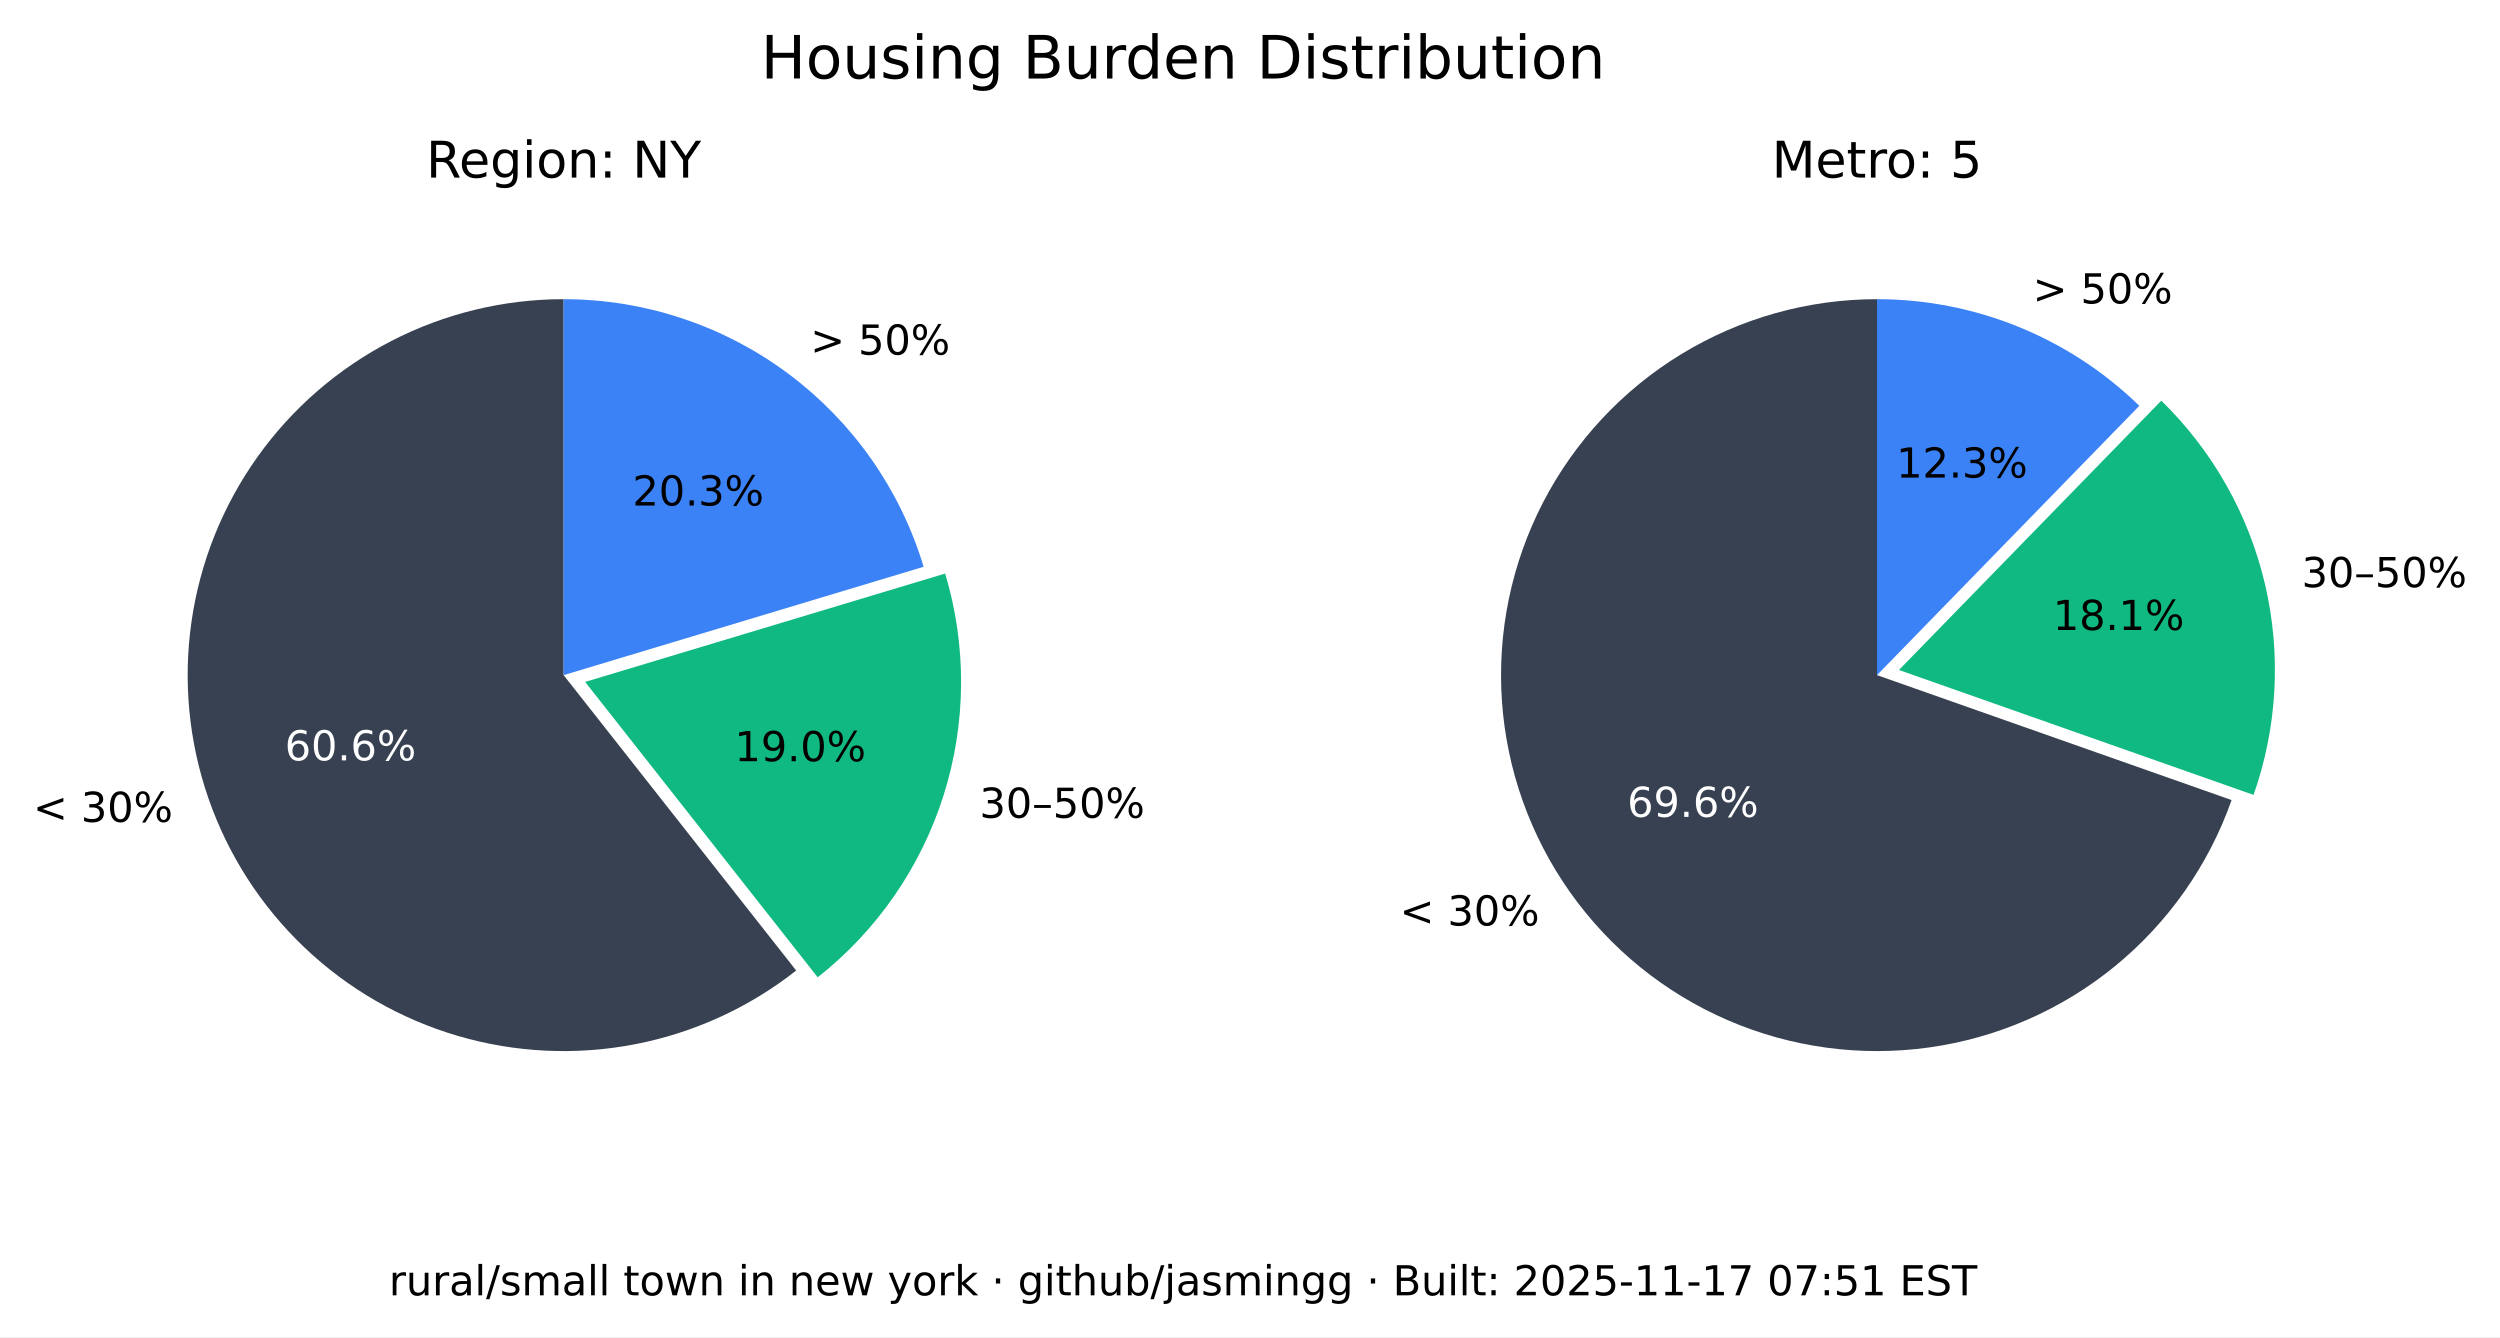
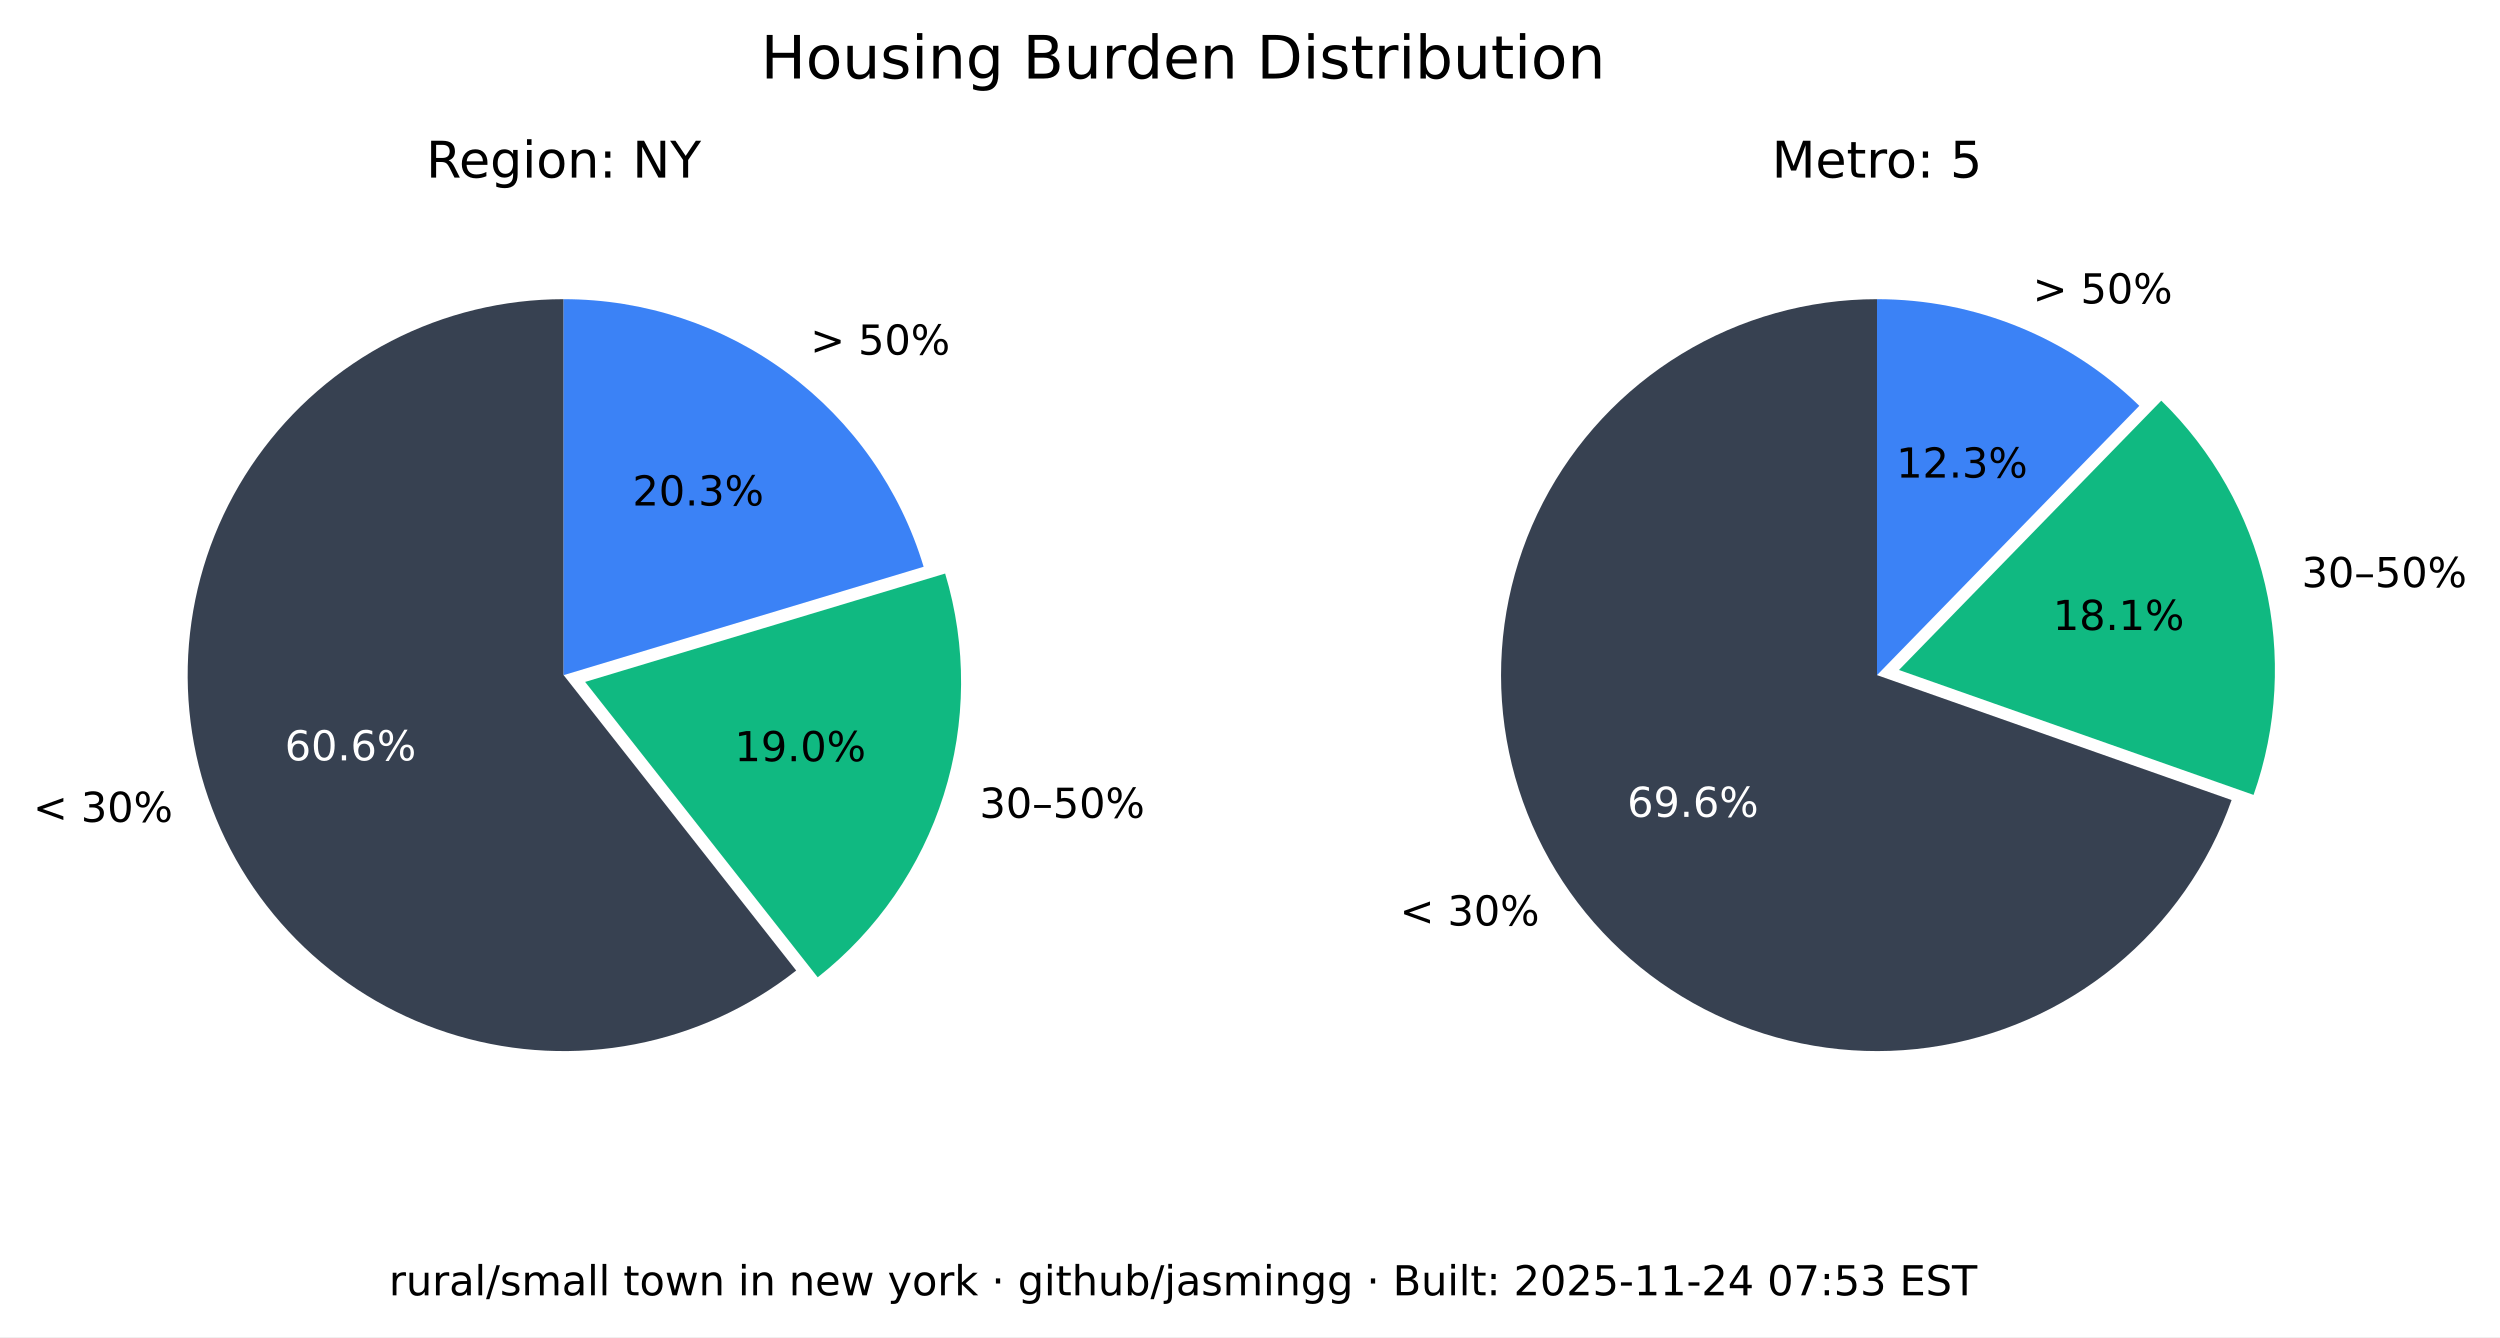
<svg xmlns="http://www.w3.org/2000/svg" xmlns:xlink="http://www.w3.org/1999/xlink" width="543.893pt" height="290.88pt" viewBox="0 0 543.893 290.88" version="1.1">
  <defs>
    <style type="text/css">*{stroke-linejoin: round; stroke-linecap: butt}</style>
  </defs>
  <g id="figure_1">
    <g id="patch_1">
      <path d="M 0 290.88  L 543.893 290.88  L 543.893 0  L 0 0  z " style="fill: #ffffff" />
    </g>
    <g id="axes_1">
      <g id="patch_2">
        <path d="M 122.62 65.088  C 109.58 65.088 96.727 68.207 85.136 74.183  C 73.546 80.159 63.551 88.822 55.988 99.445  C 48.425 110.069 43.512 122.349 41.659 135.257  C 39.805 148.165 41.066 161.331 45.335 173.653  C 49.603 185.975 56.757 197.1 66.198 206.096  C 75.639 215.091 87.096 221.7 99.61 225.369  C 112.124 229.037 125.336 229.661 138.139 227.186  C 150.943 224.712 162.971 219.211 173.217 211.144  L 122.62 146.88  z " style="fill: #374151" />
      </g>
      <g id="patch_3">
        <path d="M 177.897 212.621  C 190.804 202.459 200.356 188.64 205.3 172.974  C 210.244 157.308 210.356 140.51 205.621 124.78  L 127.3 148.357  z " style="fill: #10b981" />
      </g>
      <g id="patch_4">
        <path d="M 200.941 123.303  C 195.875 106.475 185.518 91.72 171.414 81.236  C 157.309 70.752 140.194 65.088 122.62 65.088  L 122.62 146.88  z " style="fill: #3b82f6" />
      </g>
      <g id="matplotlib.axis_1" />
      <g id="matplotlib.axis_2" />
      <g id="text_1">
        <g transform="translate(7.2 178.8141) scale(0.09 -0.09)">
          <defs>
            <path id="DejaVuSans-3c" d="M 4684 3150  L 1459 2003  L 4684 863  L 4684 294  L 678 1747  L 678 2266  L 4684 3719  L 4684 3150  z " transform="scale(0.015625)" />
            <path id="DejaVuSans-20" transform="scale(0.015625)" />
            <path id="DejaVuSans-33" d="M 2597 2516  Q 3050 2419 3304 2112  Q 3559 1806 3559 1356  Q 3559 666 3084 287  Q 2609 -91 1734 -91  Q 1441 -91 1130 -33  Q 819 25 488 141  L 488 750  Q 750 597 1062 519  Q 1375 441 1716 441  Q 2309 441 2620 675  Q 2931 909 2931 1356  Q 2931 1769 2642 2001  Q 2353 2234 1838 2234  L 1294 2234  L 1294 2753  L 1863 2753  Q 2328 2753 2575 2939  Q 2822 3125 2822 3475  Q 2822 3834 2567 4026  Q 2313 4219 1838 4219  Q 1578 4219 1281 4162  Q 984 4106 628 3988  L 628 4550  Q 988 4650 1302 4700  Q 1616 4750 1894 4750  Q 2613 4750 3031 4423  Q 3450 4097 3450 3541  Q 3450 3153 3228 2886  Q 3006 2619 2597 2516  z " transform="scale(0.015625)" />
            <path id="DejaVuSans-30" d="M 2034 4250  Q 1547 4250 1301 3770  Q 1056 3291 1056 2328  Q 1056 1369 1301 889  Q 1547 409 2034 409  Q 2525 409 2770 889  Q 3016 1369 3016 2328  Q 3016 3291 2770 3770  Q 2525 4250 2034 4250  z M 2034 4750  Q 2819 4750 3233 4129  Q 3647 3509 3647 2328  Q 3647 1150 3233 529  Q 2819 -91 2034 -91  Q 1250 -91 836 529  Q 422 1150 422 2328  Q 422 3509 836 4129  Q 1250 4750 2034 4750  z " transform="scale(0.015625)" />
            <path id="DejaVuSans-25" d="M 4653 2053  Q 4381 2053 4226 1822  Q 4072 1591 4072 1178  Q 4072 772 4226 539  Q 4381 306 4653 306  Q 4919 306 5073 539  Q 5228 772 5228 1178  Q 5228 1588 5073 1820  Q 4919 2053 4653 2053  z M 4653 2450  Q 5147 2450 5437 2106  Q 5728 1763 5728 1178  Q 5728 594 5436 251  Q 5144 -91 4653 -91  Q 4153 -91 3862 251  Q 3572 594 3572 1178  Q 3572 1766 3864 2108  Q 4156 2450 4653 2450  z M 1428 4353  Q 1159 4353 1004 4120  Q 850 3888 850 3481  Q 850 3069 1003 2837  Q 1156 2606 1428 2606  Q 1700 2606 1854 2837  Q 2009 3069 2009 3481  Q 2009 3884 1853 4118  Q 1697 4353 1428 4353  z M 4250 4750  L 4750 4750  L 1831 -91  L 1331 -91  L 4250 4750  z M 1428 4750  Q 1922 4750 2215 4408  Q 2509 4066 2509 3481  Q 2509 2891 2217 2550  Q 1925 2209 1428 2209  Q 931 2209 642 2551  Q 353 2894 353 3481  Q 353 4063 643 4406  Q 934 4750 1428 4750  z " transform="scale(0.015625)" />
          </defs>
          <use xlink:href="#DejaVuSans-3c" />
          <use xlink:href="#DejaVuSans-20" x="83.789" />
          <use xlink:href="#DejaVuSans-33" x="115.576" />
          <use xlink:href="#DejaVuSans-30" x="179.199" />
          <use xlink:href="#DejaVuSans-25" x="242.822" />
        </g>
      </g>
      <g id="text_2">
        <g style="fill: #ffffff" transform="translate(61.95368 165.4275) scale(0.09 -0.09)">
          <defs>
            <path id="DejaVuSans-36" d="M 2113 2584  Q 1688 2584 1439 2293  Q 1191 2003 1191 1497  Q 1191 994 1439 701  Q 1688 409 2113 409  Q 2538 409 2786 701  Q 3034 994 3034 1497  Q 3034 2003 2786 2293  Q 2538 2584 2113 2584  z M 3366 4563  L 3366 3988  Q 3128 4100 2886 4159  Q 2644 4219 2406 4219  Q 1781 4219 1451 3797  Q 1122 3375 1075 2522  Q 1259 2794 1537 2939  Q 1816 3084 2150 3084  Q 2853 3084 3261 2657  Q 3669 2231 3669 1497  Q 3669 778 3244 343  Q 2819 -91 2113 -91  Q 1303 -91 875 529  Q 447 1150 447 2328  Q 447 3434 972 4092  Q 1497 4750 2381 4750  Q 2619 4750 2861 4703  Q 3103 4656 3366 4563  z " transform="scale(0.015625)" />
            <path id="DejaVuSans-2e" d="M 684 794  L 1344 794  L 1344 0  L 684 0  L 684 794  z " transform="scale(0.015625)" />
          </defs>
          <use xlink:href="#DejaVuSans-36" />
          <use xlink:href="#DejaVuSans-30" x="63.623" />
          <use xlink:href="#DejaVuSans-2e" x="127.246" />
          <use xlink:href="#DejaVuSans-36" x="159.033" />
          <use xlink:href="#DejaVuSans-25" x="222.656" />
        </g>
      </g>
      <g id="text_3">
        <g transform="translate(213.0999 177.9196) scale(0.09 -0.09)">
          <defs>
            <path id="DejaVuSans-2013" d="M 313 1978  L 2888 1978  L 2888 1528  L 313 1528  L 313 1978  z " transform="scale(0.015625)" />
            <path id="DejaVuSans-35" d="M 691 4666  L 3169 4666  L 3169 4134  L 1269 4134  L 1269 2991  Q 1406 3038 1543 3061  Q 1681 3084 1819 3084  Q 2600 3084 3056 2656  Q 3513 2228 3513 1497  Q 3513 744 3044 326  Q 2575 -91 1722 -91  Q 1428 -91 1123 -41  Q 819 9 494 109  L 494 744  Q 775 591 1075 516  Q 1375 441 1709 441  Q 2250 441 2565 725  Q 2881 1009 2881 1497  Q 2881 1984 2565 2268  Q 2250 2553 1709 2553  Q 1456 2553 1204 2497  Q 953 2441 691 2322  L 691 4666  z " transform="scale(0.015625)" />
          </defs>
          <use xlink:href="#DejaVuSans-33" />
          <use xlink:href="#DejaVuSans-30" x="63.623" />
          <use xlink:href="#DejaVuSans-2013" x="127.246" />
          <use xlink:href="#DejaVuSans-35" x="177.246" />
          <use xlink:href="#DejaVuSans-30" x="240.869" />
          <use xlink:href="#DejaVuSans-25" x="304.492" />
        </g>
      </g>
      <g id="text_4">
        <g transform="translate(159.8049 165.6109) scale(0.09 -0.09)">
          <defs>
            <path id="DejaVuSans-31" d="M 794 531  L 1825 531  L 1825 4091  L 703 3866  L 703 4441  L 1819 4666  L 2450 4666  L 2450 531  L 3481 531  L 3481 0  L 794 0  L 794 531  z " transform="scale(0.015625)" />
            <path id="DejaVuSans-39" d="M 703 97  L 703 672  Q 941 559 1184 500  Q 1428 441 1663 441  Q 2288 441 2617 861  Q 2947 1281 2994 2138  Q 2813 1869 2534 1725  Q 2256 1581 1919 1581  Q 1219 1581 811 2004  Q 403 2428 403 3163  Q 403 3881 828 4315  Q 1253 4750 1959 4750  Q 2769 4750 3195 4129  Q 3622 3509 3622 2328  Q 3622 1225 3098 567  Q 2575 -91 1691 -91  Q 1453 -91 1209 -44  Q 966 3 703 97  z M 1959 2075  Q 2384 2075 2632 2365  Q 2881 2656 2881 3163  Q 2881 3666 2632 3958  Q 2384 4250 1959 4250  Q 1534 4250 1286 3958  Q 1038 3666 1038 3163  Q 1038 2656 1286 2365  Q 1534 2075 1959 2075  z " transform="scale(0.015625)" />
          </defs>
          <use xlink:href="#DejaVuSans-31" />
          <use xlink:href="#DejaVuSans-39" x="63.623" />
          <use xlink:href="#DejaVuSans-2e" x="127.246" />
          <use xlink:href="#DejaVuSans-30" x="159.033" />
          <use xlink:href="#DejaVuSans-25" x="222.656" />
        </g>
      </g>
      <g id="text_5">
        <g transform="translate(176.2929 77.15477) scale(0.09 -0.09)">
          <defs>
            <path id="DejaVuSans-3e" d="M 678 3150  L 678 3719  L 4684 2266  L 4684 1747  L 678 294  L 678 863  L 3897 2003  L 678 3150  z " transform="scale(0.015625)" />
          </defs>
          <use xlink:href="#DejaVuSans-3e" />
          <use xlink:href="#DejaVuSans-20" x="83.789" />
          <use xlink:href="#DejaVuSans-35" x="115.576" />
          <use xlink:href="#DejaVuSans-30" x="179.199" />
          <use xlink:href="#DejaVuSans-25" x="242.822" />
        </g>
      </g>
      <g id="text_6">
        <g transform="translate(137.6011 109.9769) scale(0.09 -0.09)">
          <defs>
            <path id="DejaVuSans-32" d="M 1228 531  L 3431 531  L 3431 0  L 469 0  L 469 531  Q 828 903 1448 1529  Q 2069 2156 2228 2338  Q 2531 2678 2651 2914  Q 2772 3150 2772 3378  Q 2772 3750 2511 3984  Q 2250 4219 1831 4219  Q 1534 4219 1204 4116  Q 875 4013 500 3803  L 500 4441  Q 881 4594 1212 4672  Q 1544 4750 1819 4750  Q 2544 4750 2975 4387  Q 3406 4025 3406 3419  Q 3406 3131 3298 2873  Q 3191 2616 2906 2266  Q 2828 2175 2409 1742  Q 1991 1309 1228 531  z " transform="scale(0.015625)" />
          </defs>
          <use xlink:href="#DejaVuSans-32" />
          <use xlink:href="#DejaVuSans-30" x="63.623" />
          <use xlink:href="#DejaVuSans-2e" x="127.246" />
          <use xlink:href="#DejaVuSans-33" x="159.033" />
          <use xlink:href="#DejaVuSans-25" x="222.656" />
        </g>
      </g>
      <g id="text_7">
        <g transform="translate(92.71681 38.64) scale(0.11 -0.11)">
          <defs>
            <path id="DejaVuSans-52" d="M 2841 2188  Q 3044 2119 3236 1894  Q 3428 1669 3622 1275  L 4263 0  L 3584 0  L 2988 1197  Q 2756 1666 2539 1819  Q 2322 1972 1947 1972  L 1259 1972  L 1259 0  L 628 0  L 628 4666  L 2053 4666  Q 2853 4666 3247 4331  Q 3641 3997 3641 3322  Q 3641 2881 3436 2590  Q 3231 2300 2841 2188  z M 1259 4147  L 1259 2491  L 2053 2491  Q 2509 2491 2742 2702  Q 2975 2913 2975 3322  Q 2975 3731 2742 3939  Q 2509 4147 2053 4147  L 1259 4147  z " transform="scale(0.015625)" />
            <path id="DejaVuSans-65" d="M 3597 1894  L 3597 1613  L 953 1613  Q 991 1019 1311 708  Q 1631 397 2203 397  Q 2534 397 2845 478  Q 3156 559 3463 722  L 3463 178  Q 3153 47 2828 -22  Q 2503 -91 2169 -91  Q 1331 -91 842 396  Q 353 884 353 1716  Q 353 2575 817 3079  Q 1281 3584 2069 3584  Q 2775 3584 3186 3129  Q 3597 2675 3597 1894  z M 3022 2063  Q 3016 2534 2758 2815  Q 2500 3097 2075 3097  Q 1594 3097 1305 2825  Q 1016 2553 972 2059  L 3022 2063  z " transform="scale(0.015625)" />
            <path id="DejaVuSans-67" d="M 2906 1791  Q 2906 2416 2648 2759  Q 2391 3103 1925 3103  Q 1463 3103 1205 2759  Q 947 2416 947 1791  Q 947 1169 1205 825  Q 1463 481 1925 481  Q 2391 481 2648 825  Q 2906 1169 2906 1791  z M 3481 434  Q 3481 -459 3084 -895  Q 2688 -1331 1869 -1331  Q 1566 -1331 1297 -1286  Q 1028 -1241 775 -1147  L 775 -588  Q 1028 -725 1275 -790  Q 1522 -856 1778 -856  Q 2344 -856 2625 -561  Q 2906 -266 2906 331  L 2906 616  Q 2728 306 2450 153  Q 2172 0 1784 0  Q 1141 0 747 490  Q 353 981 353 1791  Q 353 2603 747 3093  Q 1141 3584 1784 3584  Q 2172 3584 2450 3431  Q 2728 3278 2906 2969  L 2906 3500  L 3481 3500  L 3481 434  z " transform="scale(0.015625)" />
            <path id="DejaVuSans-69" d="M 603 3500  L 1178 3500  L 1178 0  L 603 0  L 603 3500  z M 603 4863  L 1178 4863  L 1178 4134  L 603 4134  L 603 4863  z " transform="scale(0.015625)" />
            <path id="DejaVuSans-6f" d="M 1959 3097  Q 1497 3097 1228 2736  Q 959 2375 959 1747  Q 959 1119 1226 758  Q 1494 397 1959 397  Q 2419 397 2687 759  Q 2956 1122 2956 1747  Q 2956 2369 2687 2733  Q 2419 3097 1959 3097  z M 1959 3584  Q 2709 3584 3137 3096  Q 3566 2609 3566 1747  Q 3566 888 3137 398  Q 2709 -91 1959 -91  Q 1206 -91 779 398  Q 353 888 353 1747  Q 353 2609 779 3096  Q 1206 3584 1959 3584  z " transform="scale(0.015625)" />
            <path id="DejaVuSans-6e" d="M 3513 2113  L 3513 0  L 2938 0  L 2938 2094  Q 2938 2591 2744 2837  Q 2550 3084 2163 3084  Q 1697 3084 1428 2787  Q 1159 2491 1159 1978  L 1159 0  L 581 0  L 581 3500  L 1159 3500  L 1159 2956  Q 1366 3272 1645 3428  Q 1925 3584 2291 3584  Q 2894 3584 3203 3211  Q 3513 2838 3513 2113  z " transform="scale(0.015625)" />
            <path id="DejaVuSans-3a" d="M 750 794  L 1409 794  L 1409 0  L 750 0  L 750 794  z M 750 3309  L 1409 3309  L 1409 2516  L 750 2516  L 750 3309  z " transform="scale(0.015625)" />
            <path id="DejaVuSans-4e" d="M 628 4666  L 1478 4666  L 3547 763  L 3547 4666  L 4159 4666  L 4159 0  L 3309 0  L 1241 3903  L 1241 0  L 628 0  L 628 4666  z " transform="scale(0.015625)" />
            <path id="DejaVuSans-59" d="M -13 4666  L 666 4666  L 1959 2747  L 3244 4666  L 3922 4666  L 2272 2222  L 2272 0  L 1638 0  L 1638 2222  L -13 4666  z " transform="scale(0.015625)" />
          </defs>
          <use xlink:href="#DejaVuSans-52" />
          <use xlink:href="#DejaVuSans-65" x="64.982" />
          <use xlink:href="#DejaVuSans-67" x="126.506" />
          <use xlink:href="#DejaVuSans-69" x="189.982" />
          <use xlink:href="#DejaVuSans-6f" x="217.766" />
          <use xlink:href="#DejaVuSans-6e" x="278.947" />
          <use xlink:href="#DejaVuSans-3a" x="342.326" />
          <use xlink:href="#DejaVuSans-20" x="376.018" />
          <use xlink:href="#DejaVuSans-4e" x="407.805" />
          <use xlink:href="#DejaVuSans-59" x="482.609" />
        </g>
      </g>
    </g>
    <g id="axes_2">
      <g id="patch_5">
        <path d="M 408.355 65.088  C 393.357 65.088 378.645 69.213 365.833 77.01  C 353.022 84.807 342.598 95.979 335.707 109.3  C 328.816 122.621 325.721 137.584 326.759 152.546  C 327.798 167.507 332.933 181.899 341.598 194.14  C 350.264 206.38 362.132 216.005 375.898 221.956  C 389.664 227.908 404.806 229.96 419.659 227.887  C 434.513 225.814 448.514 219.695 460.125 210.203  C 471.736 200.71 480.516 188.204 485.499 174.059  L 408.355 146.88  z " style="fill: #374151" />
      </g>
      <g id="patch_6">
        <path d="M 490.278 172.94  C 495.464 158.22 496.33 142.318 492.773 127.122  C 489.216 111.925 481.383 98.059 470.203 87.17  L 413.133 145.762  z " style="fill: #10b981" />
      </g>
      <g id="patch_7">
        <path d="M 465.424 88.288  C 457.86 80.92 448.94 75.086 439.157 71.11  C 429.375 67.133 418.915 65.088 408.355 65.088  L 408.355 146.88  z " style="fill: #3b82f6" />
      </g>
      <g id="matplotlib.axis_3" />
      <g id="matplotlib.axis_4" />
      <g id="text_8">
        <g transform="translate(304.5166 201.349) scale(0.09 -0.09)">
          <use xlink:href="#DejaVuSans-3c" />
          <use xlink:href="#DejaVuSans-20" x="83.789" />
          <use xlink:href="#DejaVuSans-33" x="115.576" />
          <use xlink:href="#DejaVuSans-30" x="179.199" />
          <use xlink:href="#DejaVuSans-25" x="242.822" />
        </g>
      </g>
      <g id="text_9">
        <g style="fill: #ffffff" transform="translate(354.0057 177.7192) scale(0.09 -0.09)">
          <use xlink:href="#DejaVuSans-36" />
          <use xlink:href="#DejaVuSans-39" x="63.623" />
          <use xlink:href="#DejaVuSans-2e" x="127.246" />
          <use xlink:href="#DejaVuSans-36" x="159.033" />
          <use xlink:href="#DejaVuSans-25" x="222.656" />
        </g>
      </g>
      <g id="text_10">
        <g transform="translate(500.737 127.741) scale(0.09 -0.09)">
          <use xlink:href="#DejaVuSans-33" />
          <use xlink:href="#DejaVuSans-30" x="63.623" />
          <use xlink:href="#DejaVuSans-2013" x="127.246" />
          <use xlink:href="#DejaVuSans-35" x="177.246" />
          <use xlink:href="#DejaVuSans-30" x="240.869" />
          <use xlink:href="#DejaVuSans-25" x="304.492" />
        </g>
      </g>
      <g id="text_11">
        <g transform="translate(446.6219 137.061) scale(0.09 -0.09)">
          <defs>
            <path id="DejaVuSans-38" d="M 2034 2216  Q 1584 2216 1326 1975  Q 1069 1734 1069 1313  Q 1069 891 1326 650  Q 1584 409 2034 409  Q 2484 409 2743 651  Q 3003 894 3003 1313  Q 3003 1734 2745 1975  Q 2488 2216 2034 2216  z M 1403 2484  Q 997 2584 770 2862  Q 544 3141 544 3541  Q 544 4100 942 4425  Q 1341 4750 2034 4750  Q 2731 4750 3128 4425  Q 3525 4100 3525 3541  Q 3525 3141 3298 2862  Q 3072 2584 2669 2484  Q 3125 2378 3379 2068  Q 3634 1759 3634 1313  Q 3634 634 3220 271  Q 2806 -91 2034 -91  Q 1263 -91 848 271  Q 434 634 434 1313  Q 434 1759 690 2068  Q 947 2378 1403 2484  z M 1172 3481  Q 1172 3119 1398 2916  Q 1625 2713 2034 2713  Q 2441 2713 2670 2916  Q 2900 3119 2900 3481  Q 2900 3844 2670 4047  Q 2441 4250 2034 4250  Q 1625 4250 1398 4047  Q 1172 3844 1172 3481  z " transform="scale(0.015625)" />
          </defs>
          <use xlink:href="#DejaVuSans-31" />
          <use xlink:href="#DejaVuSans-38" x="63.623" />
          <use xlink:href="#DejaVuSans-2e" x="127.246" />
          <use xlink:href="#DejaVuSans-31" x="159.033" />
          <use xlink:href="#DejaVuSans-25" x="222.656" />
        </g>
      </g>
      <g id="text_12">
        <g transform="translate(442.2376 66.01607) scale(0.09 -0.09)">
          <use xlink:href="#DejaVuSans-3e" />
          <use xlink:href="#DejaVuSans-20" x="83.789" />
          <use xlink:href="#DejaVuSans-35" x="115.576" />
          <use xlink:href="#DejaVuSans-30" x="179.199" />
          <use xlink:href="#DejaVuSans-25" x="242.822" />
        </g>
      </g>
      <g id="text_13">
        <g transform="translate(412.5412 103.9012) scale(0.09 -0.09)">
          <use xlink:href="#DejaVuSans-31" />
          <use xlink:href="#DejaVuSans-32" x="63.623" />
          <use xlink:href="#DejaVuSans-2e" x="127.246" />
          <use xlink:href="#DejaVuSans-33" x="159.033" />
          <use xlink:href="#DejaVuSans-25" x="222.656" />
        </g>
      </g>
      <g id="text_14">
        <g transform="translate(385.4664 38.64) scale(0.11 -0.11)">
          <defs>
            <path id="DejaVuSans-4d" d="M 628 4666  L 1569 4666  L 2759 1491  L 3956 4666  L 4897 4666  L 4897 0  L 4281 0  L 4281 4097  L 3078 897  L 2444 897  L 1241 4097  L 1241 0  L 628 0  L 628 4666  z " transform="scale(0.015625)" />
            <path id="DejaVuSans-74" d="M 1172 4494  L 1172 3500  L 2356 3500  L 2356 3053  L 1172 3053  L 1172 1153  Q 1172 725 1289 603  Q 1406 481 1766 481  L 2356 481  L 2356 0  L 1766 0  Q 1100 0 847 248  Q 594 497 594 1153  L 594 3053  L 172 3053  L 172 3500  L 594 3500  L 594 4494  L 1172 4494  z " transform="scale(0.015625)" />
            <path id="DejaVuSans-72" d="M 2631 2963  Q 2534 3019 2420 3045  Q 2306 3072 2169 3072  Q 1681 3072 1420 2755  Q 1159 2438 1159 1844  L 1159 0  L 581 0  L 581 3500  L 1159 3500  L 1159 2956  Q 1341 3275 1631 3429  Q 1922 3584 2338 3584  Q 2397 3584 2469 3576  Q 2541 3569 2628 3553  L 2631 2963  z " transform="scale(0.015625)" />
          </defs>
          <use xlink:href="#DejaVuSans-4d" />
          <use xlink:href="#DejaVuSans-65" x="86.279" />
          <use xlink:href="#DejaVuSans-74" x="147.803" />
          <use xlink:href="#DejaVuSans-72" x="187.012" />
          <use xlink:href="#DejaVuSans-6f" x="225.875" />
          <use xlink:href="#DejaVuSans-3a" x="287.057" />
          <use xlink:href="#DejaVuSans-20" x="320.748" />
          <use xlink:href="#DejaVuSans-35" x="352.535" />
        </g>
      </g>
    </g>
    <g id="text_15">
      <g transform="translate(165.5316 17.07797) scale(0.13 -0.13)">
        <defs>
          <path id="DejaVuSans-48" d="M 628 4666  L 1259 4666  L 1259 2753  L 3553 2753  L 3553 4666  L 4184 4666  L 4184 0  L 3553 0  L 3553 2222  L 1259 2222  L 1259 0  L 628 0  L 628 4666  z " transform="scale(0.015625)" />
          <path id="DejaVuSans-75" d="M 544 1381  L 544 3500  L 1119 3500  L 1119 1403  Q 1119 906 1312 657  Q 1506 409 1894 409  Q 2359 409 2629 706  Q 2900 1003 2900 1516  L 2900 3500  L 3475 3500  L 3475 0  L 2900 0  L 2900 538  Q 2691 219 2414 64  Q 2138 -91 1772 -91  Q 1169 -91 856 284  Q 544 659 544 1381  z M 1991 3584  L 1991 3584  z " transform="scale(0.015625)" />
          <path id="DejaVuSans-73" d="M 2834 3397  L 2834 2853  Q 2591 2978 2328 3040  Q 2066 3103 1784 3103  Q 1356 3103 1142 2972  Q 928 2841 928 2578  Q 928 2378 1081 2264  Q 1234 2150 1697 2047  L 1894 2003  Q 2506 1872 2764 1633  Q 3022 1394 3022 966  Q 3022 478 2636 193  Q 2250 -91 1575 -91  Q 1294 -91 989 -36  Q 684 19 347 128  L 347 722  Q 666 556 975 473  Q 1284 391 1588 391  Q 1994 391 2212 530  Q 2431 669 2431 922  Q 2431 1156 2273 1281  Q 2116 1406 1581 1522  L 1381 1569  Q 847 1681 609 1914  Q 372 2147 372 2553  Q 372 3047 722 3315  Q 1072 3584 1716 3584  Q 2034 3584 2315 3537  Q 2597 3491 2834 3397  z " transform="scale(0.015625)" />
          <path id="DejaVuSans-42" d="M 1259 2228  L 1259 519  L 2272 519  Q 2781 519 3026 730  Q 3272 941 3272 1375  Q 3272 1813 3026 2020  Q 2781 2228 2272 2228  L 1259 2228  z M 1259 4147  L 1259 2741  L 2194 2741  Q 2656 2741 2882 2914  Q 3109 3088 3109 3444  Q 3109 3797 2882 3972  Q 2656 4147 2194 4147  L 1259 4147  z M 628 4666  L 2241 4666  Q 2963 4666 3353 4366  Q 3744 4066 3744 3513  Q 3744 3084 3544 2831  Q 3344 2578 2956 2516  Q 3422 2416 3680 2098  Q 3938 1781 3938 1306  Q 3938 681 3513 340  Q 3088 0 2303 0  L 628 0  L 628 4666  z " transform="scale(0.015625)" />
          <path id="DejaVuSans-64" d="M 2906 2969  L 2906 4863  L 3481 4863  L 3481 0  L 2906 0  L 2906 525  Q 2725 213 2448 61  Q 2172 -91 1784 -91  Q 1150 -91 751 415  Q 353 922 353 1747  Q 353 2572 751 3078  Q 1150 3584 1784 3584  Q 2172 3584 2448 3432  Q 2725 3281 2906 2969  z M 947 1747  Q 947 1113 1208 752  Q 1469 391 1925 391  Q 2381 391 2643 752  Q 2906 1113 2906 1747  Q 2906 2381 2643 2742  Q 2381 3103 1925 3103  Q 1469 3103 1208 2742  Q 947 2381 947 1747  z " transform="scale(0.015625)" />
          <path id="DejaVuSans-44" d="M 1259 4147  L 1259 519  L 2022 519  Q 2988 519 3436 956  Q 3884 1394 3884 2338  Q 3884 3275 3436 3711  Q 2988 4147 2022 4147  L 1259 4147  z M 628 4666  L 1925 4666  Q 3281 4666 3915 4102  Q 4550 3538 4550 2338  Q 4550 1131 3912 565  Q 3275 0 1925 0  L 628 0  L 628 4666  z " transform="scale(0.015625)" />
          <path id="DejaVuSans-62" d="M 3116 1747  Q 3116 2381 2855 2742  Q 2594 3103 2138 3103  Q 1681 3103 1420 2742  Q 1159 2381 1159 1747  Q 1159 1113 1420 752  Q 1681 391 2138 391  Q 2594 391 2855 752  Q 3116 1113 3116 1747  z M 1159 2969  Q 1341 3281 1617 3432  Q 1894 3584 2278 3584  Q 2916 3584 3314 3078  Q 3713 2572 3713 1747  Q 3713 922 3314 415  Q 2916 -91 2278 -91  Q 1894 -91 1617 61  Q 1341 213 1159 525  L 1159 0  L 581 0  L 581 4863  L 1159 4863  L 1159 2969  z " transform="scale(0.015625)" />
        </defs>
        <use xlink:href="#DejaVuSans-48" />
        <use xlink:href="#DejaVuSans-6f" x="75.195" />
        <use xlink:href="#DejaVuSans-75" x="136.377" />
        <use xlink:href="#DejaVuSans-73" x="199.756" />
        <use xlink:href="#DejaVuSans-69" x="251.855" />
        <use xlink:href="#DejaVuSans-6e" x="279.639" />
        <use xlink:href="#DejaVuSans-67" x="343.018" />
        <use xlink:href="#DejaVuSans-20" x="406.494" />
        <use xlink:href="#DejaVuSans-42" x="438.281" />
        <use xlink:href="#DejaVuSans-75" x="506.885" />
        <use xlink:href="#DejaVuSans-72" x="570.264" />
        <use xlink:href="#DejaVuSans-64" x="609.627" />
        <use xlink:href="#DejaVuSans-65" x="673.104" />
        <use xlink:href="#DejaVuSans-6e" x="734.627" />
        <use xlink:href="#DejaVuSans-20" x="798.006" />
        <use xlink:href="#DejaVuSans-44" x="829.793" />
        <use xlink:href="#DejaVuSans-69" x="906.795" />
        <use xlink:href="#DejaVuSans-73" x="934.578" />
        <use xlink:href="#DejaVuSans-74" x="986.678" />
        <use xlink:href="#DejaVuSans-72" x="1025.887" />
        <use xlink:href="#DejaVuSans-69" x="1067" />
        <use xlink:href="#DejaVuSans-62" x="1094.783" />
        <use xlink:href="#DejaVuSans-75" x="1158.26" />
        <use xlink:href="#DejaVuSans-74" x="1221.639" />
        <use xlink:href="#DejaVuSans-69" x="1260.848" />
        <use xlink:href="#DejaVuSans-6f" x="1288.631" />
        <use xlink:href="#DejaVuSans-6e" x="1349.812" />
      </g>
    </g>
    <g id="text_16">
      <g transform="translate(84.62218 281.8083) scale(0.09 -0.09)">
        <defs>
          <path id="DejaVuSans-61" d="M 2194 1759  Q 1497 1759 1228 1600  Q 959 1441 959 1056  Q 959 750 1161 570  Q 1363 391 1709 391  Q 2188 391 2477 730  Q 2766 1069 2766 1631  L 2766 1759  L 2194 1759  z M 3341 1997  L 3341 0  L 2766 0  L 2766 531  Q 2569 213 2275 61  Q 1981 -91 1556 -91  Q 1019 -91 701 211  Q 384 513 384 1019  Q 384 1609 779 1909  Q 1175 2209 1959 2209  L 2766 2209  L 2766 2266  Q 2766 2663 2505 2880  Q 2244 3097 1772 3097  Q 1472 3097 1187 3025  Q 903 2953 641 2809  L 641 3341  Q 956 3463 1253 3523  Q 1550 3584 1831 3584  Q 2591 3584 2966 3190  Q 3341 2797 3341 1997  z " transform="scale(0.015625)" />
          <path id="DejaVuSans-6c" d="M 603 4863  L 1178 4863  L 1178 0  L 603 0  L 603 4863  z " transform="scale(0.015625)" />
          <path id="DejaVuSans-2f" d="M 1625 4666  L 2156 4666  L 531 -594  L 0 -594  L 1625 4666  z " transform="scale(0.015625)" />
          <path id="DejaVuSans-6d" d="M 3328 2828  Q 3544 3216 3844 3400  Q 4144 3584 4550 3584  Q 5097 3584 5394 3201  Q 5691 2819 5691 2113  L 5691 0  L 5113 0  L 5113 2094  Q 5113 2597 4934 2840  Q 4756 3084 4391 3084  Q 3944 3084 3684 2787  Q 3425 2491 3425 1978  L 3425 0  L 2847 0  L 2847 2094  Q 2847 2600 2669 2842  Q 2491 3084 2119 3084  Q 1678 3084 1418 2786  Q 1159 2488 1159 1978  L 1159 0  L 581 0  L 581 3500  L 1159 3500  L 1159 2956  Q 1356 3278 1631 3431  Q 1906 3584 2284 3584  Q 2666 3584 2933 3390  Q 3200 3197 3328 2828  z " transform="scale(0.015625)" />
          <path id="DejaVuSans-77" d="M 269 3500  L 844 3500  L 1563 769  L 2278 3500  L 2956 3500  L 3675 769  L 4391 3500  L 4966 3500  L 4050 0  L 3372 0  L 2619 2869  L 1863 0  L 1184 0  L 269 3500  z " transform="scale(0.015625)" />
          <path id="DejaVuSans-79" d="M 2059 -325  Q 1816 -950 1584 -1140  Q 1353 -1331 966 -1331  L 506 -1331  L 506 -850  L 844 -850  Q 1081 -850 1212 -737  Q 1344 -625 1503 -206  L 1606 56  L 191 3500  L 800 3500  L 1894 763  L 2988 3500  L 3597 3500  L 2059 -325  z " transform="scale(0.015625)" />
          <path id="DejaVuSans-6b" d="M 581 4863  L 1159 4863  L 1159 1991  L 2875 3500  L 3609 3500  L 1753 1863  L 3688 0  L 2938 0  L 1159 1709  L 1159 0  L 581 0  L 581 4863  z " transform="scale(0.015625)" />
          <path id="DejaVuSans-b7" d="M 684 2619  L 1344 2619  L 1344 1825  L 684 1825  L 684 2619  z " transform="scale(0.015625)" />
          <path id="DejaVuSans-68" d="M 3513 2113  L 3513 0  L 2938 0  L 2938 2094  Q 2938 2591 2744 2837  Q 2550 3084 2163 3084  Q 1697 3084 1428 2787  Q 1159 2491 1159 1978  L 1159 0  L 581 0  L 581 4863  L 1159 4863  L 1159 2956  Q 1366 3272 1645 3428  Q 1925 3584 2291 3584  Q 2894 3584 3203 3211  Q 3513 2838 3513 2113  z " transform="scale(0.015625)" />
          <path id="DejaVuSans-6a" d="M 603 3500  L 1178 3500  L 1178 -63  Q 1178 -731 923 -1031  Q 669 -1331 103 -1331  L -116 -1331  L -116 -844  L 38 -844  Q 366 -844 484 -692  Q 603 -541 603 -63  L 603 3500  z M 603 4863  L 1178 4863  L 1178 4134  L 603 4134  L 603 4863  z " transform="scale(0.015625)" />
          <path id="DejaVuSans-2d" d="M 313 2009  L 1997 2009  L 1997 1497  L 313 1497  L 313 2009  z " transform="scale(0.015625)" />
+           <path id="DejaVuSans-34" d="M 2419 4116  L 825 1625  L 2419 1625  L 2419 4116  z M 2253 4666  L 3047 4666  L 3047 1625  L 3713 1625  L 3713 1100  L 3047 1100  L 3047 0  L 2419 0  L 2419 1100  L 313 1100  L 313 1709  L 2253 4666  z " transform="scale(0.015625)" />
          <path id="DejaVuSans-37" d="M 525 4666  L 3525 4666  L 3525 4397  L 1831 0  L 1172 0  L 2766 4134  L 525 4134  L 525 4666  z " transform="scale(0.015625)" />
          <path id="DejaVuSans-45" d="M 628 4666  L 3578 4666  L 3578 4134  L 1259 4134  L 1259 2753  L 3481 2753  L 3481 2222  L 1259 2222  L 1259 531  L 3634 531  L 3634 0  L 628 0  L 628 4666  z " transform="scale(0.015625)" />
          <path id="DejaVuSans-53" d="M 3425 4513  L 3425 3897  Q 3066 4069 2747 4153  Q 2428 4238 2131 4238  Q 1616 4238 1336 4038  Q 1056 3838 1056 3469  Q 1056 3159 1242 3001  Q 1428 2844 1947 2747  L 2328 2669  Q 3034 2534 3370 2195  Q 3706 1856 3706 1288  Q 3706 609 3251 259  Q 2797 -91 1919 -91  Q 1588 -91 1214 -16  Q 841 59 441 206  L 441 856  Q 825 641 1194 531  Q 1563 422 1919 422  Q 2459 422 2753 634  Q 3047 847 3047 1241  Q 3047 1584 2836 1778  Q 2625 1972 2144 2069  L 1759 2144  Q 1053 2284 737 2584  Q 422 2884 422 3419  Q 422 4038 858 4394  Q 1294 4750 2059 4750  Q 2388 4750 2728 4690  Q 3069 4631 3425 4513  z " transform="scale(0.015625)" />
          <path id="DejaVuSans-54" d="M -19 4666  L 3928 4666  L 3928 4134  L 2272 4134  L 2272 0  L 1638 0  L 1638 4134  L -19 4134  L -19 4666  z " transform="scale(0.015625)" />
        </defs>
        <use xlink:href="#DejaVuSans-72" />
        <use xlink:href="#DejaVuSans-75" x="41.113" />
        <use xlink:href="#DejaVuSans-72" x="104.492" />
        <use xlink:href="#DejaVuSans-61" x="145.605" />
        <use xlink:href="#DejaVuSans-6c" x="206.885" />
        <use xlink:href="#DejaVuSans-2f" x="234.668" />
        <use xlink:href="#DejaVuSans-73" x="268.359" />
        <use xlink:href="#DejaVuSans-6d" x="320.459" />
        <use xlink:href="#DejaVuSans-61" x="417.871" />
        <use xlink:href="#DejaVuSans-6c" x="479.15" />
        <use xlink:href="#DejaVuSans-6c" x="506.934" />
        <use xlink:href="#DejaVuSans-20" x="534.717" />
        <use xlink:href="#DejaVuSans-74" x="566.504" />
        <use xlink:href="#DejaVuSans-6f" x="605.713" />
        <use xlink:href="#DejaVuSans-77" x="666.895" />
        <use xlink:href="#DejaVuSans-6e" x="748.682" />
        <use xlink:href="#DejaVuSans-20" x="812.061" />
        <use xlink:href="#DejaVuSans-69" x="843.848" />
        <use xlink:href="#DejaVuSans-6e" x="871.631" />
        <use xlink:href="#DejaVuSans-20" x="935.01" />
        <use xlink:href="#DejaVuSans-6e" x="966.797" />
        <use xlink:href="#DejaVuSans-65" x="1030.176" />
        <use xlink:href="#DejaVuSans-77" x="1091.699" />
        <use xlink:href="#DejaVuSans-20" x="1173.486" />
        <use xlink:href="#DejaVuSans-79" x="1205.273" />
        <use xlink:href="#DejaVuSans-6f" x="1264.453" />
        <use xlink:href="#DejaVuSans-72" x="1325.635" />
        <use xlink:href="#DejaVuSans-6b" x="1366.748" />
        <use xlink:href="#DejaVuSans-20" x="1424.658" />
        <use xlink:href="#DejaVuSans-b7" x="1456.445" />
        <use xlink:href="#DejaVuSans-20" x="1488.232" />
        <use xlink:href="#DejaVuSans-67" x="1520.02" />
        <use xlink:href="#DejaVuSans-69" x="1583.496" />
        <use xlink:href="#DejaVuSans-74" x="1611.279" />
        <use xlink:href="#DejaVuSans-68" x="1650.488" />
        <use xlink:href="#DejaVuSans-75" x="1713.867" />
        <use xlink:href="#DejaVuSans-62" x="1777.246" />
        <use xlink:href="#DejaVuSans-2f" x="1840.723" />
        <use xlink:href="#DejaVuSans-6a" x="1874.414" />
        <use xlink:href="#DejaVuSans-61" x="1902.197" />
        <use xlink:href="#DejaVuSans-73" x="1963.477" />
        <use xlink:href="#DejaVuSans-6d" x="2015.576" />
        <use xlink:href="#DejaVuSans-69" x="2112.988" />
        <use xlink:href="#DejaVuSans-6e" x="2140.771" />
        <use xlink:href="#DejaVuSans-67" x="2204.15" />
        <use xlink:href="#DejaVuSans-67" x="2267.627" />
        <use xlink:href="#DejaVuSans-20" x="2331.104" />
        <use xlink:href="#DejaVuSans-b7" x="2362.891" />
        <use xlink:href="#DejaVuSans-20" x="2394.678" />
        <use xlink:href="#DejaVuSans-42" x="2426.465" />
        <use xlink:href="#DejaVuSans-75" x="2495.068" />
        <use xlink:href="#DejaVuSans-69" x="2558.447" />
        <use xlink:href="#DejaVuSans-6c" x="2586.23" />
        <use xlink:href="#DejaVuSans-74" x="2614.014" />
        <use xlink:href="#DejaVuSans-3a" x="2653.223" />
        <use xlink:href="#DejaVuSans-20" x="2686.914" />
        <use xlink:href="#DejaVuSans-32" x="2718.701" />
        <use xlink:href="#DejaVuSans-30" x="2782.324" />
        <use xlink:href="#DejaVuSans-32" x="2845.947" />
        <use xlink:href="#DejaVuSans-35" x="2909.57" />
        <use xlink:href="#DejaVuSans-2d" x="2973.193" />
        <use xlink:href="#DejaVuSans-31" x="3009.277" />
        <use xlink:href="#DejaVuSans-31" x="3072.9" />
        <use xlink:href="#DejaVuSans-2d" x="3136.523" />
-         <use xlink:href="#DejaVuSans-31" x="3172.607" />
-         <use xlink:href="#DejaVuSans-37" x="3236.23" />
+         <use xlink:href="#DejaVuSans-32" x="3172.607" />
+         <use xlink:href="#DejaVuSans-34" x="3236.23" />
        <use xlink:href="#DejaVuSans-20" x="3299.854" />
        <use xlink:href="#DejaVuSans-30" x="3331.641" />
        <use xlink:href="#DejaVuSans-37" x="3395.264" />
        <use xlink:href="#DejaVuSans-3a" x="3458.887" />
        <use xlink:href="#DejaVuSans-35" x="3492.578" />
-         <use xlink:href="#DejaVuSans-31" x="3556.201" />
+         <use xlink:href="#DejaVuSans-33" x="3556.201" />
        <use xlink:href="#DejaVuSans-20" x="3619.824" />
        <use xlink:href="#DejaVuSans-45" x="3651.611" />
        <use xlink:href="#DejaVuSans-53" x="3714.795" />
        <use xlink:href="#DejaVuSans-54" x="3778.271" />
      </g>
    </g>
  </g>
</svg>
